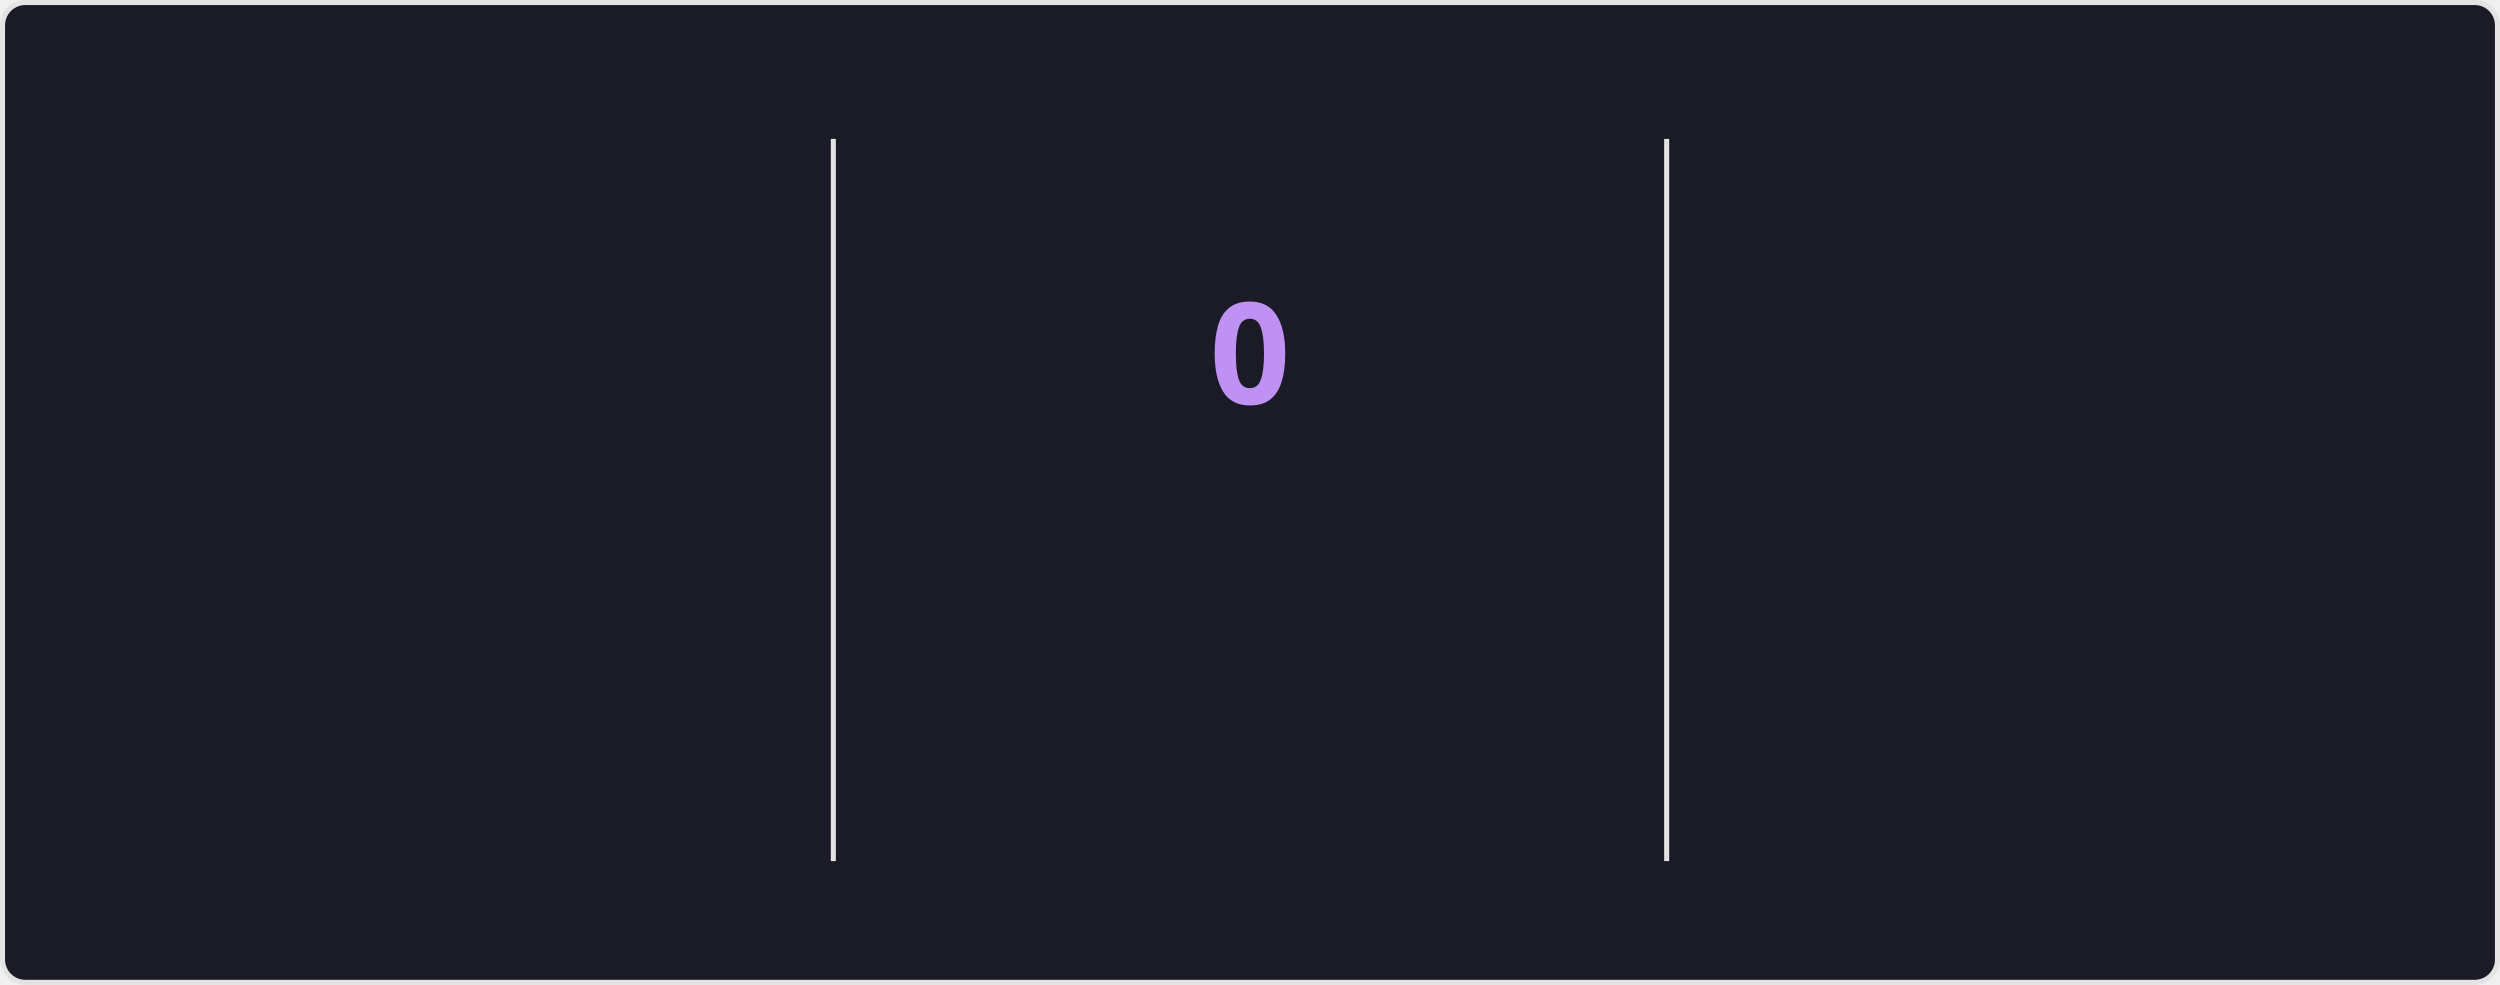
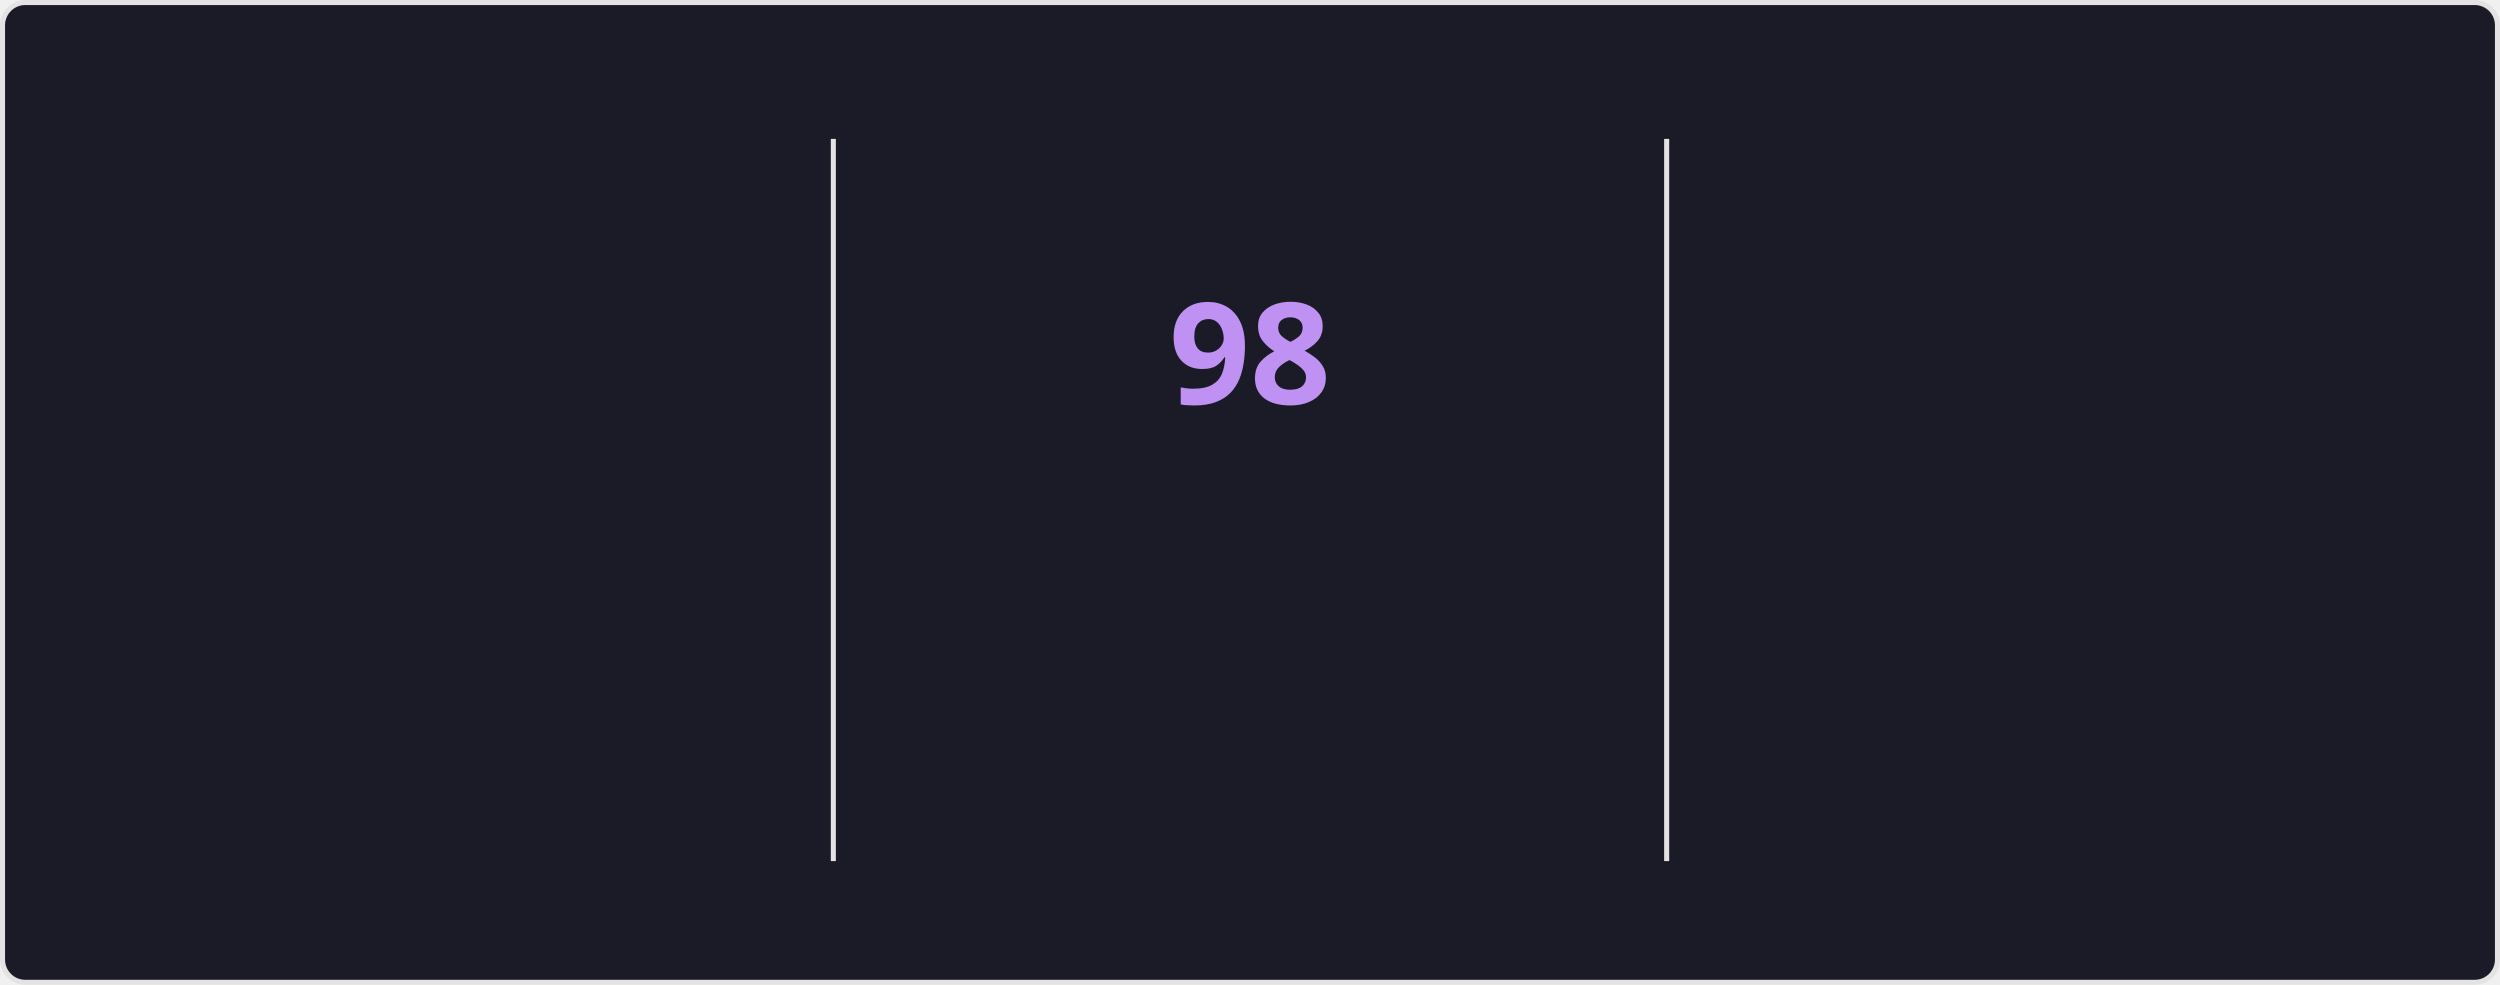
<svg xmlns="http://www.w3.org/2000/svg" style="isolation: isolate" viewBox="0 0 495 195" width="495px" height="195px" direction="ltr">
  <style>
    @keyframes currstreak {
      0% { font-size: 3px; opacity: 0.2; }
      80% { font-size: 34px; opacity: 1; }
      100% { font-size: 28px; opacity: 1; }
    }
    @keyframes fadein {
      0% { opacity: 0; }
      100% { opacity: 1; }
    }
    .big-number {
      font-family: "Segoe UI", Ubuntu, sans-serif;
      font-weight: 700;
      font-size: 28px;
      fill: #70a5fd;
    }
    .label {
      font-family: "Segoe UI", Ubuntu, sans-serif;
      font-weight: 400;
      font-size: 14px;
      fill: #70a5fd;
    }
    .range-text {
      font-family: "Segoe UI", Ubuntu, sans-serif;
      font-weight: 400;
      font-size: 12px;
      fill: #38bdae;
    }
    .current-streak-num {
      font-family: "Segoe UI", Ubuntu, sans-serif;
      font-weight: 700;
      font-size: 28px;
      fill: #bf91f3;
    }</style>
  <defs>
    <clipPath id="outer_rectangle">
      <rect width="495" height="195" rx="4.5" />
    </clipPath>
    <mask id="mask_out_ring_behind_fire">
      <rect width="495" height="195" fill="white" />
      <ellipse id="mask-ellipse" cx="247.5" cy="32" rx="13" ry="18" fill="black" />
    </mask>
  </defs>
  <g clip-path="url(#outer_rectangle)">
    <g style="isolation: isolate">
      <rect fill="#1a1b27" rx="4.5" x="0.5" y="0.5" width="494" height="194" stroke="#e4e2e2" />
    </g>
    <g style="isolation: isolate">
      <line x1="165" y1="28" x2="165" y2="170" vector-effect="non-scaling-stroke" stroke-width="1" stroke="#e4e2e2" stroke-linejoin="miter" stroke-linecap="square" stroke-miterlimit="3" />
      <line x1="330" y1="28" x2="330" y2="170" vector-effect="non-scaling-stroke" stroke-width="1" stroke="#e4e2e2" stroke-linejoin="miter" stroke-linecap="square" stroke-miterlimit="3" />
    </g>
    <g style="isolation: isolate">
      <g transform="translate(82.5, 48)">
        <text x="0" y="32" stroke-width="0" text-anchor="middle" class="big-number" style="opacity: 0; animation: fadein 0.5s linear forwards 0.6s">
            7.3K
          </text>
      </g>
      <g transform="translate(82.5, 84)">
        <text x="0" y="32" stroke-width="0" text-anchor="middle" class="label" style="opacity: 0; animation: fadein 0.5s linear forwards 0.7s">
            Total Contributions
          </text>
      </g>
      <g transform="translate(82.5, 114)">
        <text x="0" y="32" stroke-width="0" text-anchor="middle" class="range-text" style="opacity: 0; animation: fadein 0.5s linear forwards 0.8s">
            Oct 12 - Present
          </text>
      </g>
    </g>
    <g style="isolation: isolate">
      <g mask="url(#mask_out_ring_behind_fire)">
        <circle cx="247.5" cy="71" r="40" fill="none" stroke="#70a5fd" stroke-width="5" style="opacity: 0; animation: fadein 0.5s linear forwards 0.4s" />
      </g>
      <g transform="translate(247.5, 19.5)" stroke-opacity="0" style="opacity: 0; animation: fadein 0.5s linear forwards 0.6s">
        <path d="M -12 -0.5 L 15 -0.5 L 15 23.5 L -12 23.5 L -12 -0.5 Z" fill="none" />
        <path d="M 1.5 0.67 C 1.5 0.67 2.24 3.32 2.24 5.47 C 2.24 7.53 0.89 9.2 -1.17 9.2 C -3.23 9.2 -4.79 7.53 -4.79 5.47 L -4.76 5.11 C -6.78 7.51 -8 10.62 -8 13.99 C -8 18.41 -4.42 22 0 22 C 4.42 22 8 18.41 8 13.99 C 8 8.6 5.41 3.79 1.5 0.67 Z M -0.29 19 C -2.07 19 -3.51 17.6 -3.51 15.86 C -3.51 14.24 -2.46 13.1 -0.7 12.74 C 1.07 12.38 2.9 11.53 3.92 10.16 C 4.31 11.45 4.51 12.81 4.51 14.2 C 4.51 16.85 2.36 19 -0.29 19 Z" fill="#70a5fd" stroke-opacity="0" />
      </g>
      <g transform="translate(247.5, 48)">
        <text x="0" y="32" stroke-width="0" text-anchor="middle" class="current-streak-num" style="animation: currstreak 0.6s linear forwards">
-             0
+             98
          </text>
      </g>
      <g transform="translate(247.5, 108)">
        <text x="0" y="32" stroke-width="0" text-anchor="middle" class="label" style="opacity: 0; animation: fadein 0.5s linear forwards 0.9s">
            Current Streak
          </text>
      </g>
      <g transform="translate(247.5, 145)">
        <text x="0" y="21" stroke-width="0" text-anchor="middle" class="range-text" style="opacity: 0; animation: fadein 0.5s linear forwards 0.9s">
-             0 days
+             Jul 12 - Oct 17
          </text>
      </g>
    </g>
    <g style="isolation: isolate">
      <g transform="translate(412.5, 48)">
        <text x="0" y="32" stroke-width="0" text-anchor="middle" class="big-number" style="opacity: 0; animation: fadein 0.5s linear forwards 1.2s">
-             97
+             98
          </text>
      </g>
      <g transform="translate(412.5, 84)">
        <text x="0" y="32" stroke-width="0" text-anchor="middle" class="label" style="opacity: 0; animation: fadein 0.5s linear forwards 1.3s">
            Longest Streak
          </text>
      </g>
      <g transform="translate(412.5, 114)">
        <text x="0" y="32" stroke-width="0" text-anchor="middle" class="range-text" style="opacity: 0; animation: fadein 0.5s linear forwards 1.4s">
-             Jul 12 - Oct 16
+             Jul 12 - Oct 17
          </text>
      </g>
    </g>
  </g>
</svg>
